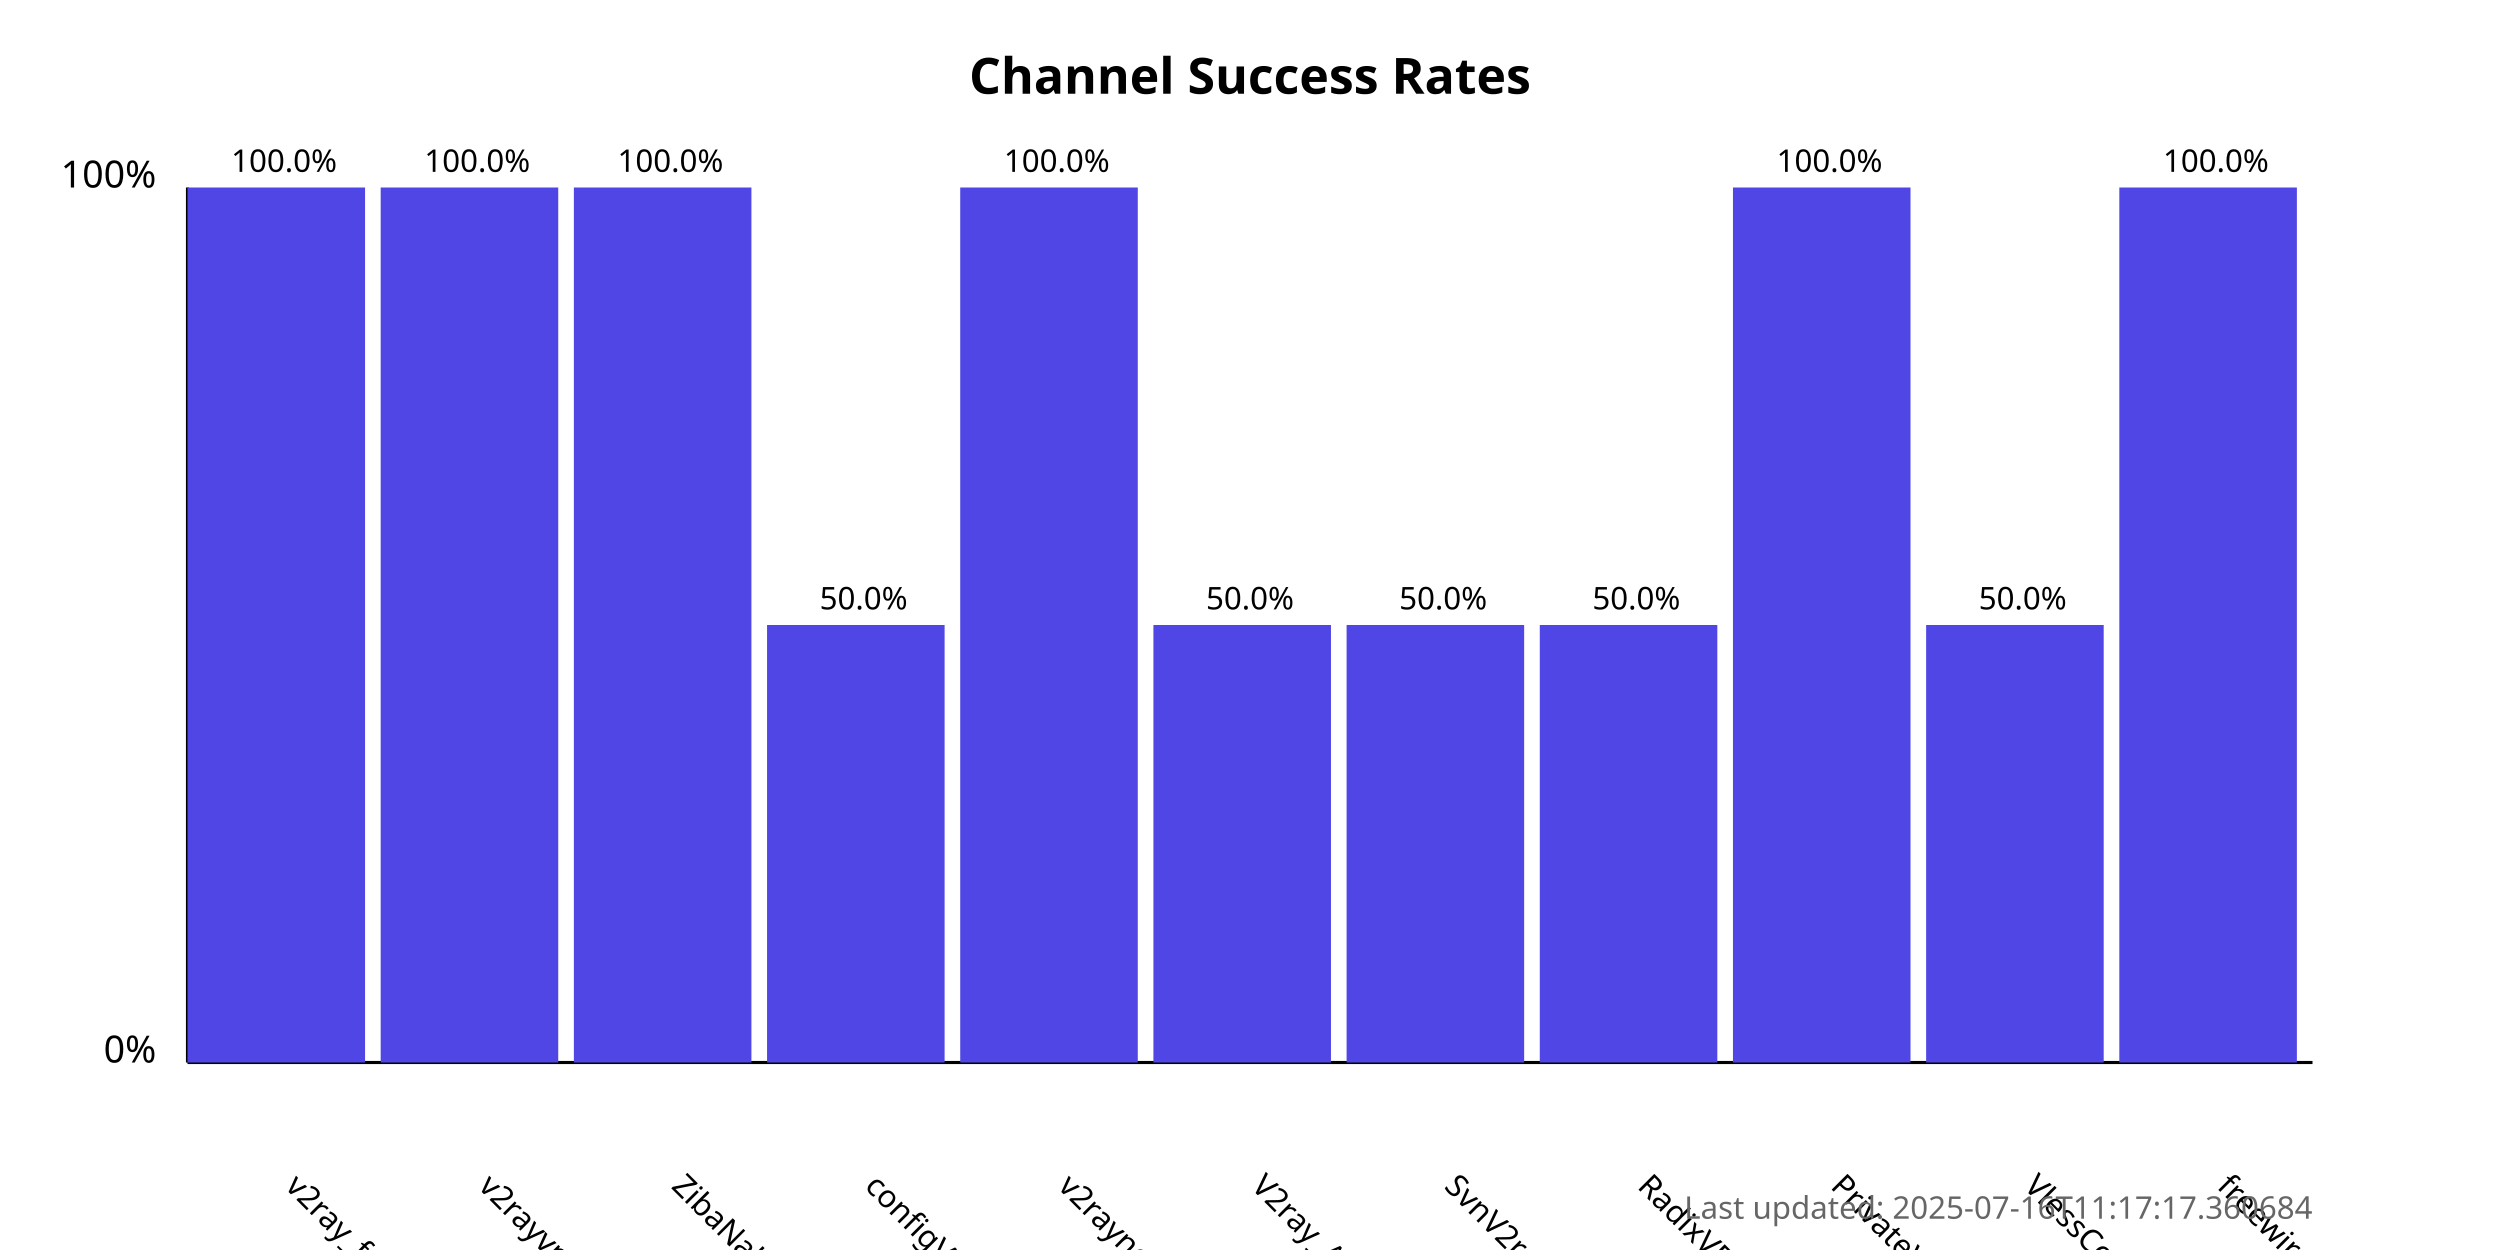
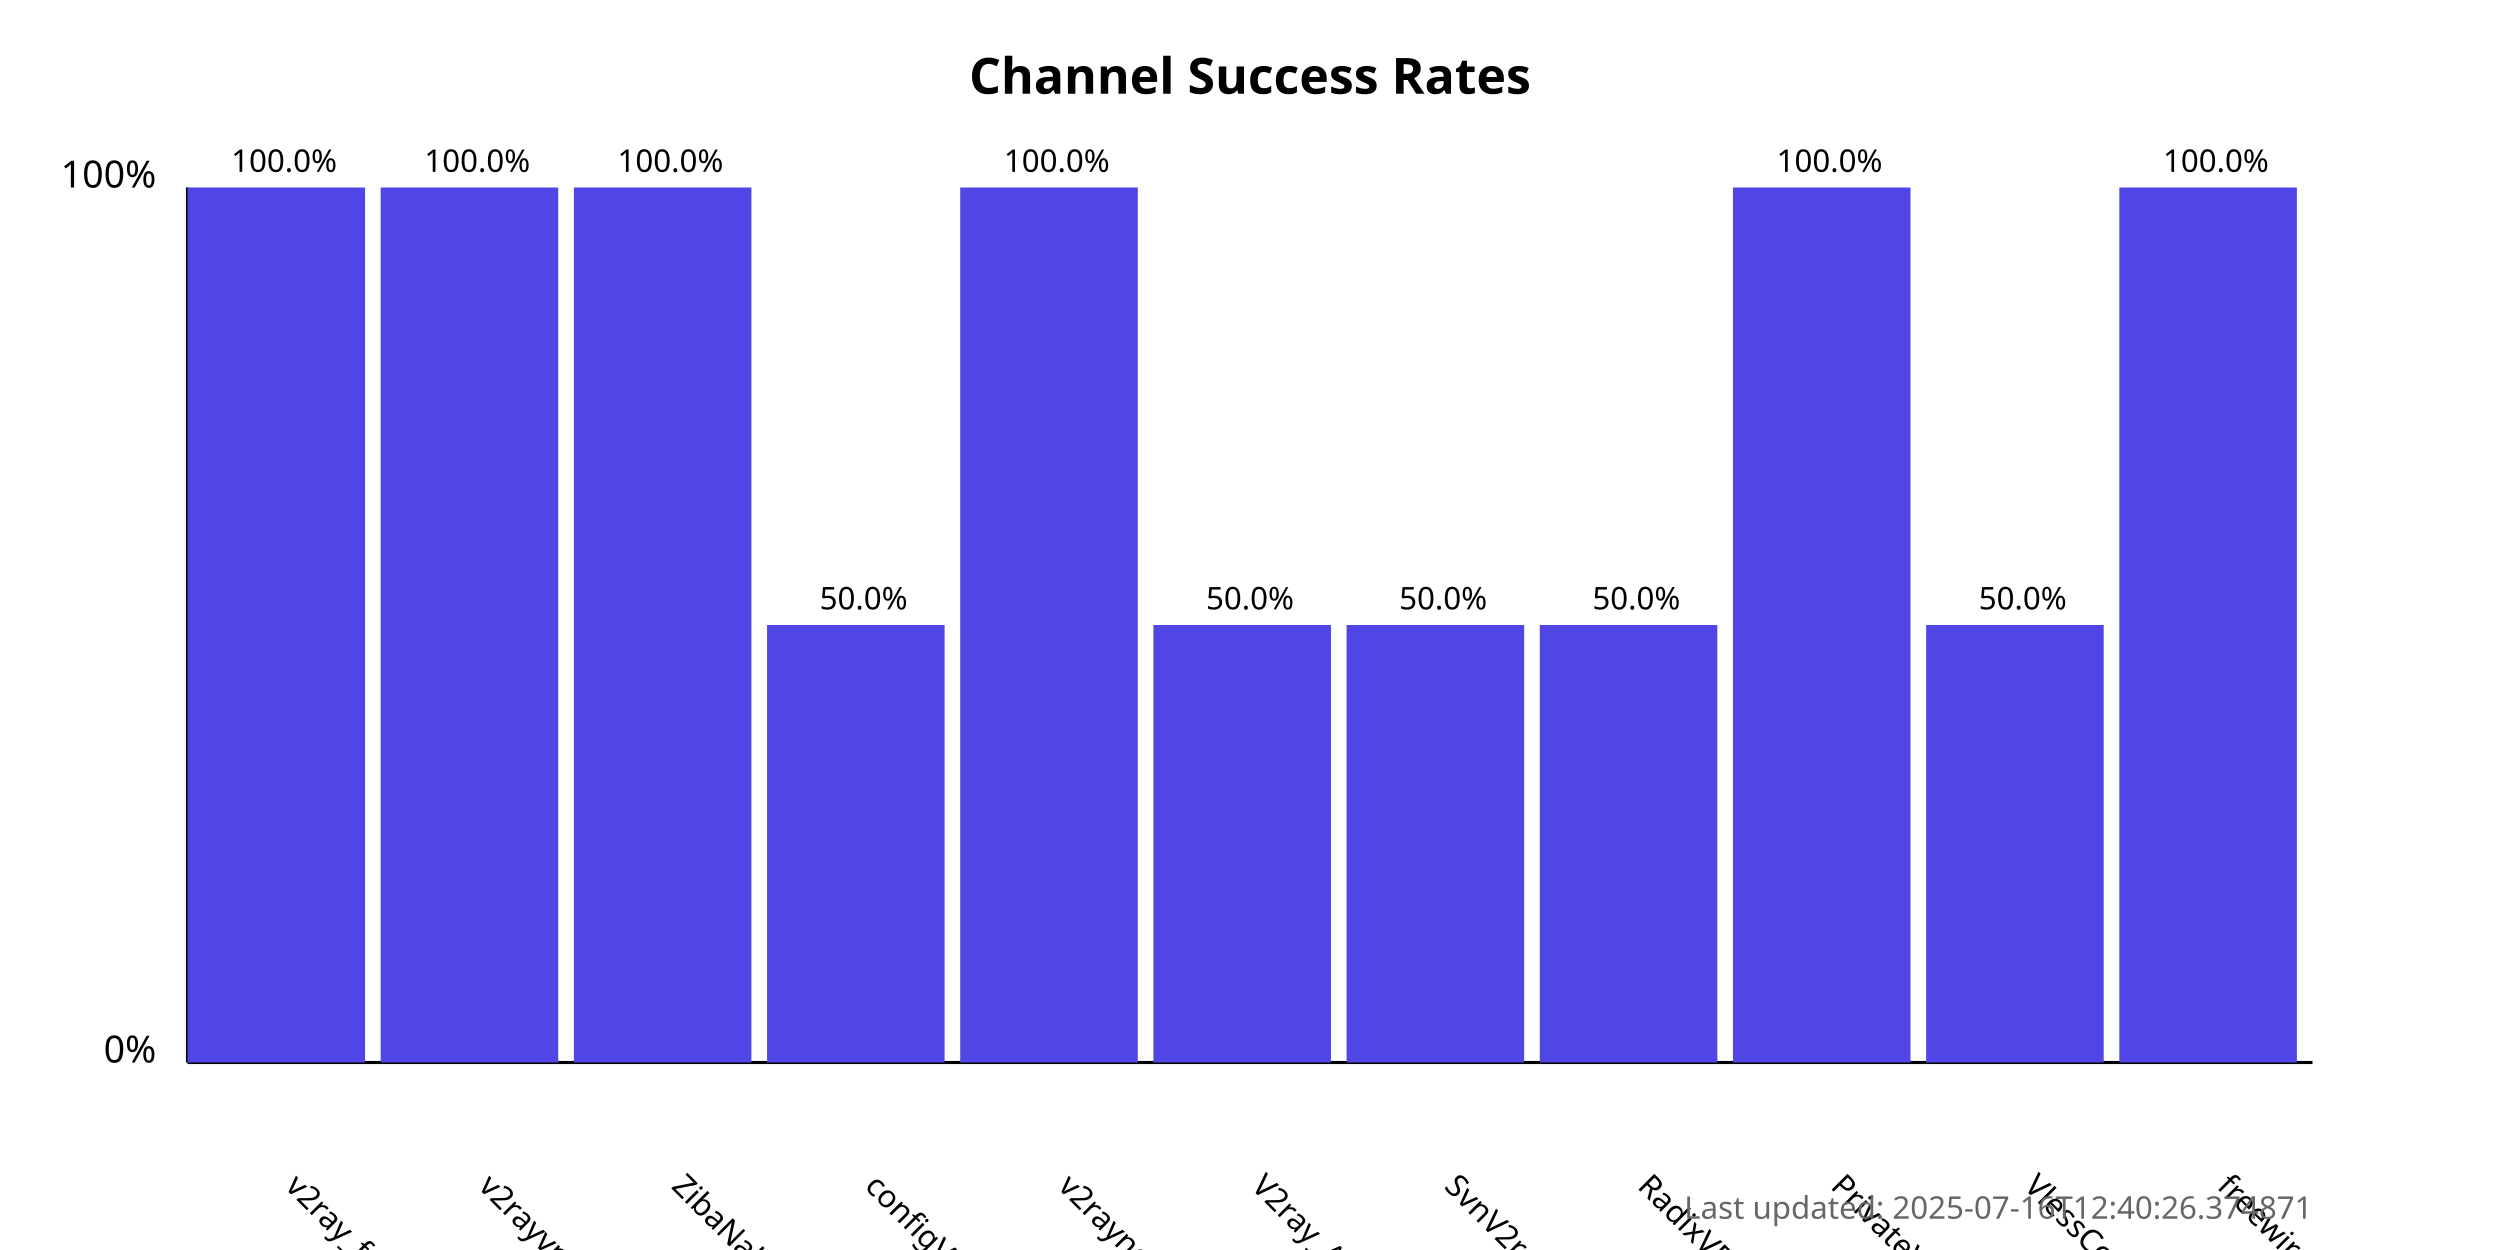
<svg xmlns="http://www.w3.org/2000/svg" width="800" height="400">
  <style>
            .chart-title { font: bold 16px sans-serif; }
            .axis-label { font: 12px sans-serif; }
            .tick-label { font: 10px sans-serif; }
            .bar { fill: #4f46e5; }
            .bar:hover { fill: #6366f1; }
            .timestamp { font: 10px sans-serif; fill: #666; }
        </style>
  <text x="400.0" y="30" text-anchor="middle" class="chart-title">
            Channel Success Rates
        </text>
  <line x1="60" y1="340" x2="60" y2="60" stroke="black" stroke-width="1" />
  <line x1="60" y1="340" x2="740" y2="340" stroke="black" stroke-width="1" />
  <text x="50" y="340" text-anchor="end" class="axis-label">0%</text>
  <text x="50" y="60" text-anchor="end" class="axis-label">100%</text>
  <g>
    <rect x="60" y="60.0" width="56.818" height="280.0" class="bar" />
    <text x="90.909" y="380" transform="rotate(45, 90.90909, 380)" text-anchor="start" class="tick-label">
                v2ray_free_conf
            </text>
    <text x="90.909" y="55.0" text-anchor="middle" class="tick-label">
                100.0%
            </text>
  </g>
  <g>
    <rect x="121.818" y="60.0" width="56.818" height="280.0" class="bar" />
    <text x="152.727" y="380" transform="rotate(45, 152.7273, 380)" text-anchor="start" class="tick-label">
                v2rayvpno
            </text>
    <text x="152.727" y="55.0" text-anchor="middle" class="tick-label">
                100.0%
            </text>
  </g>
  <g>
    <rect x="183.636" y="60.0" width="56.818" height="280.0" class="bar" />
    <text x="214.545" y="380" transform="rotate(45, 214.5455, 380)" text-anchor="start" class="tick-label">
                ZibaNabz
            </text>
    <text x="214.545" y="55.0" text-anchor="middle" class="tick-label">
                100.0%
            </text>
  </g>
  <g>
    <rect x="245.455" y="200.0" width="56.818" height="140.0" class="bar" />
    <text x="276.364" y="380" transform="rotate(45, 276.3636, 380)" text-anchor="start" class="tick-label">
                configV2rayForFree
            </text>
    <text x="276.364" y="195.0" text-anchor="middle" class="tick-label">
                50.0%
            </text>
  </g>
  <g>
    <rect x="307.273" y="60.0" width="56.818" height="280.0" class="bar" />
    <text x="338.182" y="380" transform="rotate(45, 338.1818, 380)" text-anchor="start" class="tick-label">
                v2rayngvpn
            </text>
    <text x="338.182" y="55.0" text-anchor="middle" class="tick-label">
                100.0%
            </text>
  </g>
  <g>
    <rect x="369.091" y="200.0" width="56.818" height="140.0" class="bar" />
    <text x="400.0" y="380" transform="rotate(45, 400.0, 380)" text-anchor="start" class="tick-label">
                V2ray_Alpha
            </text>
    <text x="400.0" y="195.0" text-anchor="middle" class="tick-label">
                50.0%
            </text>
  </g>
  <g>
    <rect x="430.909" y="200.0" width="56.818" height="140.0" class="bar" />
    <text x="461.818" y="380" transform="rotate(45, 461.8182, 380)" text-anchor="start" class="tick-label">
                SvnV2ray
            </text>
    <text x="461.818" y="195.0" text-anchor="middle" class="tick-label">
                50.0%
            </text>
  </g>
  <g>
    <rect x="492.727" y="200.0" width="56.818" height="140.0" class="bar" />
    <text x="523.636" y="380" transform="rotate(45, 523.6364, 380)" text-anchor="start" class="tick-label">
                RadixVPN
            </text>
    <text x="523.636" y="195.0" text-anchor="middle" class="tick-label">
                50.0%
            </text>
  </g>
  <g>
    <rect x="554.545" y="60.0" width="56.818" height="280.0" class="bar" />
    <text x="585.455" y="380" transform="rotate(45, 585.4545, 380)" text-anchor="start" class="tick-label">
                PrivateVPNs
            </text>
    <text x="585.455" y="55.0" text-anchor="middle" class="tick-label">
                100.0%
            </text>
  </g>
  <g>
    <rect x="616.364" y="200.0" width="56.818" height="140.0" class="bar" />
    <text x="647.273" y="380" transform="rotate(45, 647.2727, 380)" text-anchor="start" class="tick-label">
                VlessConfig
            </text>
    <text x="647.273" y="195.0" text-anchor="middle" class="tick-label">
                50.0%
            </text>
  </g>
  <g>
    <rect x="678.182" y="60.0" width="56.818" height="280.0" class="bar" />
    <text x="709.091" y="380" transform="rotate(45, 709.0909, 380)" text-anchor="start" class="tick-label">
                freewireguard
            </text>
    <text x="709.091" y="55.0" text-anchor="middle" class="tick-label">
                100.0%
            </text>
  </g>
  <text x="740" y="390" text-anchor="end" class="timestamp">
-             Last updated: 2025-07-16T11:17:17.360684
+             Last updated: 2025-07-16T12:40:26.374871
        </text>
</svg>
